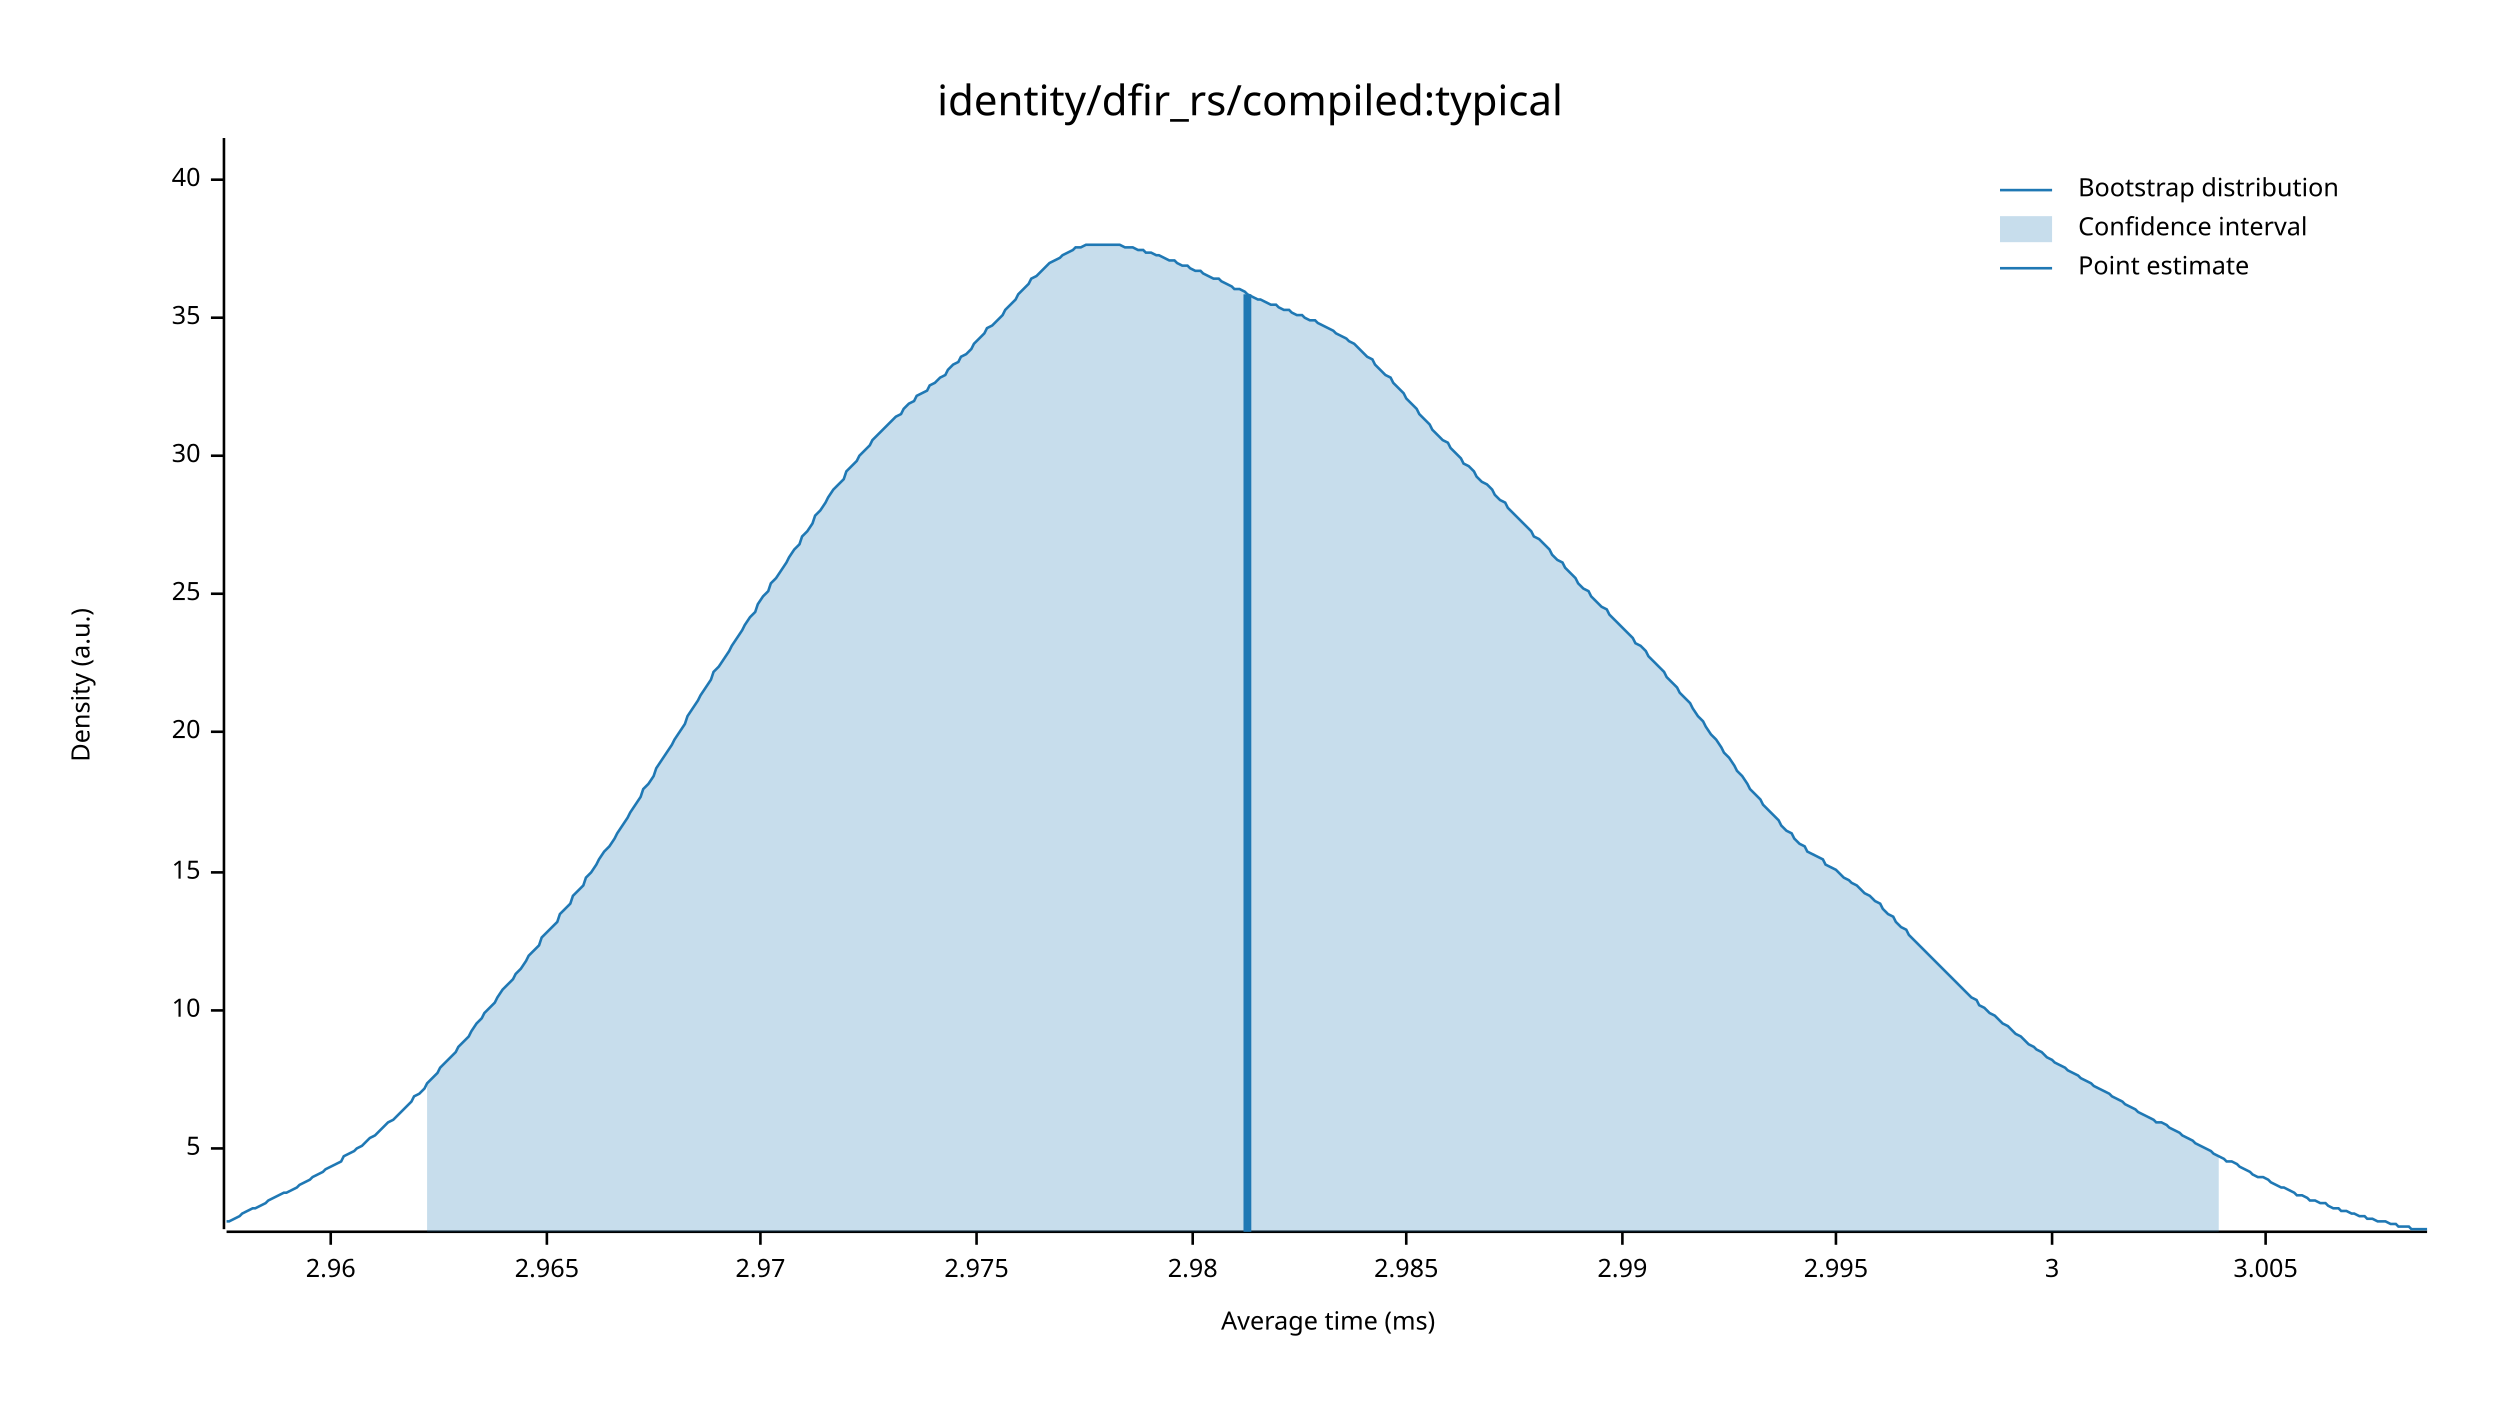
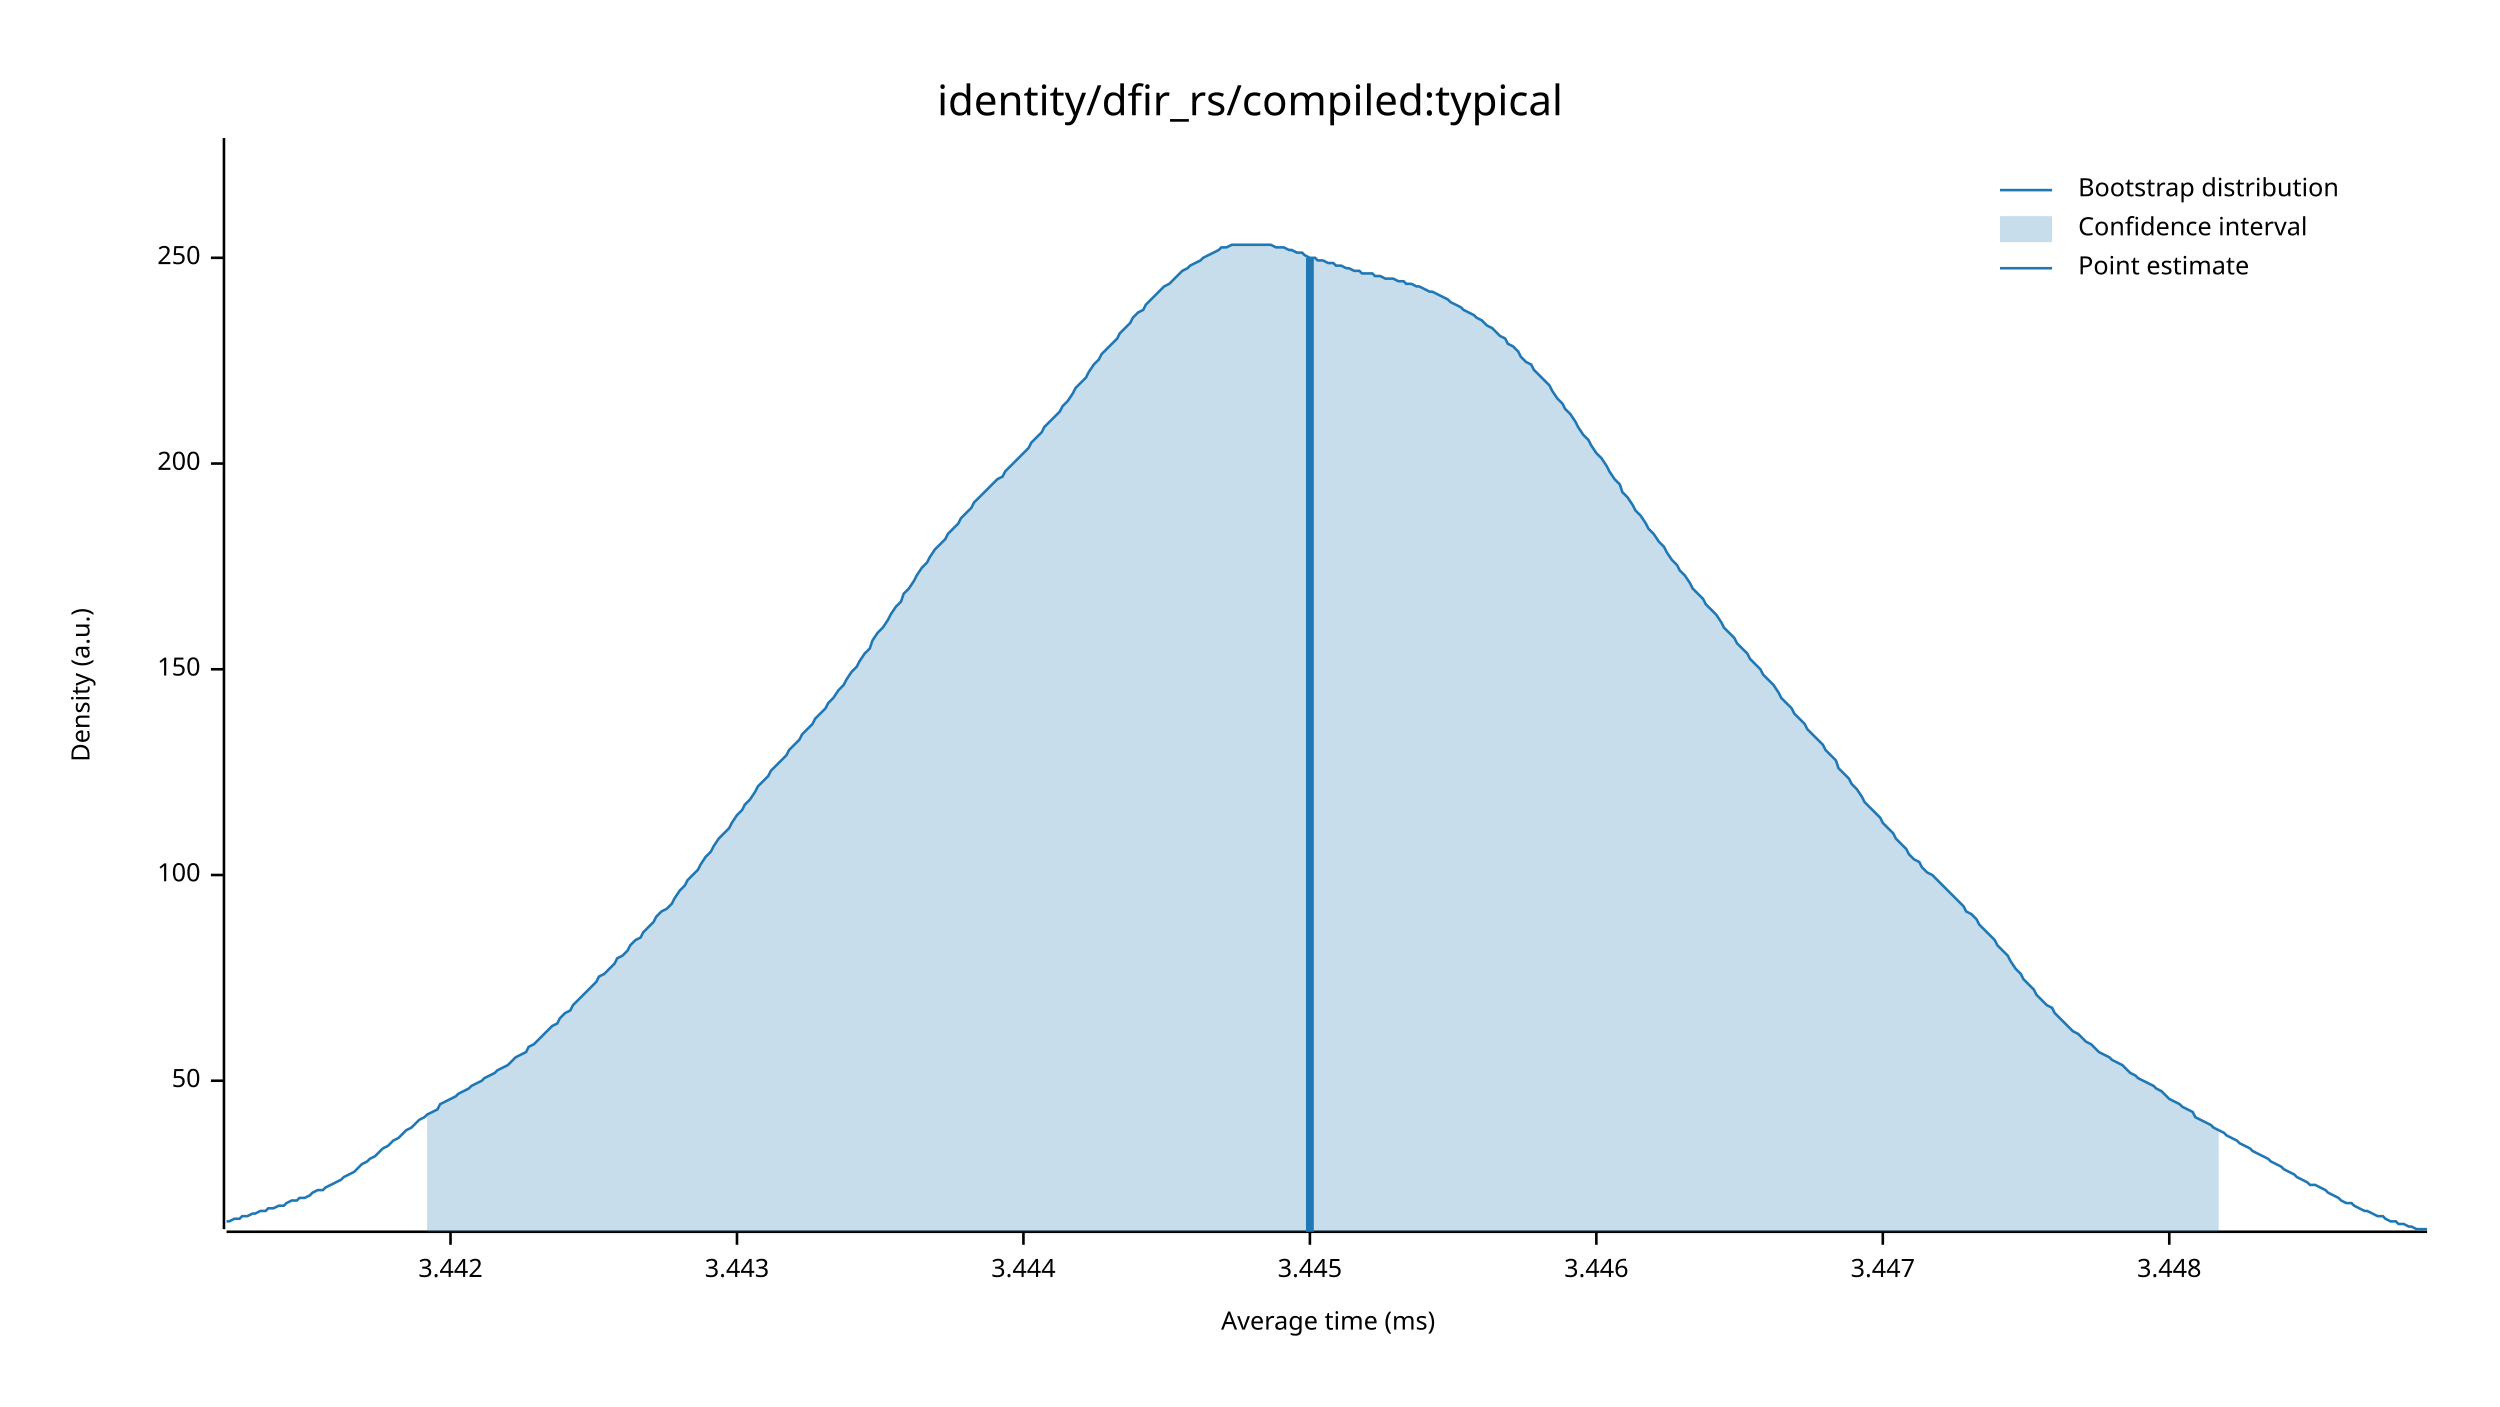
<svg xmlns="http://www.w3.org/2000/svg" width="960" height="540" viewBox="0 0 960 540">
  <text x="480" y="32" dy="0.76em" text-anchor="middle" font-family="sans-serif" font-size="16.129" opacity="1" fill="#000000">
identity/dfir_rs/compiled:typical
</text>
  <text x="27" y="263" dy="0.76em" text-anchor="middle" font-family="sans-serif" font-size="9.677" opacity="1" fill="#000000" transform="rotate(270, 27, 263)">
Density (a.u.)
</text>
  <text x="510" y="513" dy="-0.5ex" text-anchor="middle" font-family="sans-serif" font-size="9.677" opacity="1" fill="#000000">
Average time (ms)
</text>
  <polyline fill="none" opacity="1" stroke="#000000" stroke-width="1" points="86,53 86,472 " />
-   <text x="77" y="441" dy="0.5ex" text-anchor="end" font-family="sans-serif" font-size="9.677" opacity="1" fill="#000000">
- 5
+   <text x="77" y="415" dy="0.5ex" text-anchor="end" font-family="sans-serif" font-size="9.677" opacity="1" fill="#000000">
+ 50
</text>
-   <polyline fill="none" opacity="1" stroke="#000000" stroke-width="1" points="81,441 86,441 " />
-   <text x="77" y="388" dy="0.5ex" text-anchor="end" font-family="sans-serif" font-size="9.677" opacity="1" fill="#000000">
- 10
+   <polyline fill="none" opacity="1" stroke="#000000" stroke-width="1" points="81,415 86,415 " />
+   <text x="77" y="336" dy="0.5ex" text-anchor="end" font-family="sans-serif" font-size="9.677" opacity="1" fill="#000000">
+ 100
</text>
-   <polyline fill="none" opacity="1" stroke="#000000" stroke-width="1" points="81,388 86,388 " />
-   <text x="77" y="335" dy="0.5ex" text-anchor="end" font-family="sans-serif" font-size="9.677" opacity="1" fill="#000000">
- 15
+   <polyline fill="none" opacity="1" stroke="#000000" stroke-width="1" points="81,336 86,336 " />
+   <text x="77" y="257" dy="0.5ex" text-anchor="end" font-family="sans-serif" font-size="9.677" opacity="1" fill="#000000">
+ 150
</text>
-   <polyline fill="none" opacity="1" stroke="#000000" stroke-width="1" points="81,335 86,335 " />
-   <text x="77" y="281" dy="0.5ex" text-anchor="end" font-family="sans-serif" font-size="9.677" opacity="1" fill="#000000">
- 20
+   <polyline fill="none" opacity="1" stroke="#000000" stroke-width="1" points="81,257 86,257 " />
+   <text x="77" y="178" dy="0.5ex" text-anchor="end" font-family="sans-serif" font-size="9.677" opacity="1" fill="#000000">
+ 200
</text>
-   <polyline fill="none" opacity="1" stroke="#000000" stroke-width="1" points="81,281 86,281 " />
-   <text x="77" y="228" dy="0.5ex" text-anchor="end" font-family="sans-serif" font-size="9.677" opacity="1" fill="#000000">
- 25
+   <polyline fill="none" opacity="1" stroke="#000000" stroke-width="1" points="81,178 86,178 " />
+   <text x="77" y="99" dy="0.5ex" text-anchor="end" font-family="sans-serif" font-size="9.677" opacity="1" fill="#000000">
+ 250
</text>
-   <polyline fill="none" opacity="1" stroke="#000000" stroke-width="1" points="81,228 86,228 " />
-   <text x="77" y="175" dy="0.5ex" text-anchor="end" font-family="sans-serif" font-size="9.677" opacity="1" fill="#000000">
- 30
+   <polyline fill="none" opacity="1" stroke="#000000" stroke-width="1" points="81,99 86,99 " />
+   <polyline fill="none" opacity="1" stroke="#000000" stroke-width="1" points="87,473 932,473 " />
+   <text x="173" y="483" dy="0.76em" text-anchor="middle" font-family="sans-serif" font-size="9.677" opacity="1" fill="#000000">
+ 3.442
</text>
-   <polyline fill="none" opacity="1" stroke="#000000" stroke-width="1" points="81,175 86,175 " />
-   <text x="77" y="122" dy="0.5ex" text-anchor="end" font-family="sans-serif" font-size="9.677" opacity="1" fill="#000000">
- 35
+   <polyline fill="none" opacity="1" stroke="#000000" stroke-width="1" points="173,473 173,478 " />
+   <text x="283" y="483" dy="0.76em" text-anchor="middle" font-family="sans-serif" font-size="9.677" opacity="1" fill="#000000">
+ 3.443
</text>
-   <polyline fill="none" opacity="1" stroke="#000000" stroke-width="1" points="81,122 86,122 " />
-   <text x="77" y="69" dy="0.5ex" text-anchor="end" font-family="sans-serif" font-size="9.677" opacity="1" fill="#000000">
- 40
+   <polyline fill="none" opacity="1" stroke="#000000" stroke-width="1" points="283,473 283,478 " />
+   <text x="393" y="483" dy="0.76em" text-anchor="middle" font-family="sans-serif" font-size="9.677" opacity="1" fill="#000000">
+ 3.444
</text>
-   <polyline fill="none" opacity="1" stroke="#000000" stroke-width="1" points="81,69 86,69 " />
-   <polyline fill="none" opacity="1" stroke="#000000" stroke-width="1" points="87,473 932,473 " />
-   <text x="127" y="483" dy="0.76em" text-anchor="middle" font-family="sans-serif" font-size="9.677" opacity="1" fill="#000000">
- 2.96
+   <polyline fill="none" opacity="1" stroke="#000000" stroke-width="1" points="393,473 393,478 " />
+   <text x="503" y="483" dy="0.76em" text-anchor="middle" font-family="sans-serif" font-size="9.677" opacity="1" fill="#000000">
+ 3.445
</text>
-   <polyline fill="none" opacity="1" stroke="#000000" stroke-width="1" points="127,473 127,478 " />
-   <text x="210" y="483" dy="0.76em" text-anchor="middle" font-family="sans-serif" font-size="9.677" opacity="1" fill="#000000">
- 2.965
+   <polyline fill="none" opacity="1" stroke="#000000" stroke-width="1" points="503,473 503,478 " />
+   <text x="613" y="483" dy="0.76em" text-anchor="middle" font-family="sans-serif" font-size="9.677" opacity="1" fill="#000000">
+ 3.446
</text>
-   <polyline fill="none" opacity="1" stroke="#000000" stroke-width="1" points="210,473 210,478 " />
-   <text x="292" y="483" dy="0.76em" text-anchor="middle" font-family="sans-serif" font-size="9.677" opacity="1" fill="#000000">
- 2.97
+   <polyline fill="none" opacity="1" stroke="#000000" stroke-width="1" points="613,473 613,478 " />
+   <text x="723" y="483" dy="0.76em" text-anchor="middle" font-family="sans-serif" font-size="9.677" opacity="1" fill="#000000">
+ 3.447
</text>
-   <polyline fill="none" opacity="1" stroke="#000000" stroke-width="1" points="292,473 292,478 " />
-   <text x="375" y="483" dy="0.76em" text-anchor="middle" font-family="sans-serif" font-size="9.677" opacity="1" fill="#000000">
- 2.975
+   <polyline fill="none" opacity="1" stroke="#000000" stroke-width="1" points="723,473 723,478 " />
+   <text x="833" y="483" dy="0.76em" text-anchor="middle" font-family="sans-serif" font-size="9.677" opacity="1" fill="#000000">
+ 3.448
</text>
-   <polyline fill="none" opacity="1" stroke="#000000" stroke-width="1" points="375,473 375,478 " />
-   <text x="458" y="483" dy="0.76em" text-anchor="middle" font-family="sans-serif" font-size="9.677" opacity="1" fill="#000000">
- 2.98
- </text>
-   <polyline fill="none" opacity="1" stroke="#000000" stroke-width="1" points="458,473 458,478 " />
-   <text x="540" y="483" dy="0.76em" text-anchor="middle" font-family="sans-serif" font-size="9.677" opacity="1" fill="#000000">
- 2.985
- </text>
-   <polyline fill="none" opacity="1" stroke="#000000" stroke-width="1" points="540,473 540,478 " />
-   <text x="623" y="483" dy="0.76em" text-anchor="middle" font-family="sans-serif" font-size="9.677" opacity="1" fill="#000000">
- 2.99
- </text>
-   <polyline fill="none" opacity="1" stroke="#000000" stroke-width="1" points="623,473 623,478 " />
-   <text x="705" y="483" dy="0.76em" text-anchor="middle" font-family="sans-serif" font-size="9.677" opacity="1" fill="#000000">
- 2.995
- </text>
-   <polyline fill="none" opacity="1" stroke="#000000" stroke-width="1" points="705,473 705,478 " />
-   <text x="788" y="483" dy="0.76em" text-anchor="middle" font-family="sans-serif" font-size="9.677" opacity="1" fill="#000000">
- 3
- </text>
-   <polyline fill="none" opacity="1" stroke="#000000" stroke-width="1" points="788,473 788,478 " />
-   <text x="870" y="483" dy="0.76em" text-anchor="middle" font-family="sans-serif" font-size="9.677" opacity="1" fill="#000000">
- 3.005
- </text>
-   <polyline fill="none" opacity="1" stroke="#000000" stroke-width="1" points="870,473 870,478 " />
-   <polyline fill="none" opacity="1" stroke="#1F78B4" stroke-width="1" points="87,469 88,469 90,468 92,467 93,466 95,465 97,464 98,464 100,463 102,462 103,461 105,460 107,459 109,458 110,458 112,457 114,456 115,455 117,454 119,453 120,452 122,451 124,450 125,449 127,448 129,447 131,446 132,444 134,443 136,442 137,441 139,440 141,438 142,437 144,436 146,434 147,433 149,431 151,430 153,428 154,427 156,425 158,423 159,421 161,420 163,418 164,416 166,414 168,412 169,410 171,408 173,406 175,404 176,402 178,400 180,398 181,396 183,393 185,391 186,389 188,387 190,385 191,383 193,380 195,378 197,376 198,374 200,372 202,369 203,367 205,365 207,363 208,360 210,358 212,356 214,354 215,351 217,349 219,347 220,344 222,342 224,340 225,337 227,335 229,332 230,330 232,327 234,325 236,322 237,320 239,317 241,314 242,312 244,309 246,306 247,303 249,301 251,298 252,295 254,292 256,289 258,286 259,284 261,281 263,278 264,275 266,272 268,269 269,267 271,264 273,261 274,258 276,256 278,253 280,250 281,248 283,245 285,242 286,240 288,237 290,235 291,232 293,229 295,227 296,224 298,222 300,219 302,216 303,214 305,211 307,209 308,206 310,204 312,201 313,198 315,196 317,193 318,191 320,188 322,186 324,184 325,181 327,179 329,177 330,175 332,173 334,171 335,169 337,167 339,165 341,163 342,162 344,160 346,159 347,157 349,155 351,154 352,152 354,151 356,150 357,148 359,147 361,145 363,144 364,142 366,140 368,139 369,137 371,136 373,134 374,132 376,130 378,128 379,126 381,125 383,123 385,121 386,119 388,117 390,115 391,113 393,111 395,109 396,107 398,106 400,104 401,103 403,101 405,100 407,99 408,98 410,97 412,96 413,95 415,95 417,94 418,94 420,94 422,94 423,94 425,94 427,94 429,94 430,94 432,95 434,95 435,95 437,96 439,96 440,97 442,97 444,98 445,98 447,99 449,100 451,100 452,101 454,102 456,102 457,103 459,104 461,104 462,105 464,106 466,107 468,107 469,108 471,109 473,110 474,111 476,111 478,112 479,113 481,114 483,115 484,115 486,116 488,117 490,117 491,118 493,119 495,119 496,120 498,121 500,121 501,122 503,123 505,123 506,124 508,125 510,126 512,127 513,128 515,129 517,130 518,131 520,132 522,134 523,135 525,137 527,138 528,140 530,142 532,144 534,145 535,147 537,149 539,151 540,153 542,155 544,157 545,159 547,161 549,163 550,165 552,167 554,169 556,170 557,172 559,174 561,176 562,178 564,179 566,181 567,183 569,185 571,186 573,188 574,190 576,192 578,193 579,195 581,197 583,199 584,200 586,202 588,204 589,206 591,207 593,209 595,211 596,213 598,215 600,216 601,218 603,220 605,222 606,224 608,226 610,227 611,229 613,231 615,233 617,234 618,236 620,238 622,240 623,241 625,243 627,245 628,247 630,248 632,250 633,252 635,254 637,256 639,258 640,260 642,262 644,264 645,266 647,268 649,270 650,272 652,275 654,277 655,279 657,282 659,284 661,287 662,289 664,291 666,294 667,296 669,298 671,301 672,303 674,305 676,307 677,309 679,311 681,313 683,315 684,317 686,319 688,320 689,322 691,324 693,325 694,327 696,328 698,329 700,330 701,332 703,333 705,334 706,335 708,337 710,338 711,339 713,340 715,342 716,343 718,344 720,346 722,347 723,349 725,351 727,352 728,354 730,356 732,357 733,359 735,361 737,363 738,364 740,366 742,368 744,370 745,371 747,373 749,375 750,376 752,378 754,380 755,381 757,383 759,384 760,386 762,387 764,389 766,390 767,391 769,393 771,394 772,395 774,397 776,398 777,399 779,401 781,402 782,403 784,404 786,406 788,407 789,408 791,409 793,410 794,411 796,412 798,413 799,414 801,415 803,416 804,417 806,418 808,419 810,420 811,421 813,422 815,423 816,424 818,425 820,426 821,427 823,428 825,429 827,430 828,431 830,431 832,432 833,433 835,434 837,435 838,436 840,437 842,438 843,439 845,440 847,441 849,442 850,443 852,444 854,445 855,446 857,446 859,447 860,448 862,449 864,450 865,451 867,452 869,452 871,453 872,454 874,455 876,456 877,456 879,457 881,458 882,459 884,459 886,460 887,461 889,461 891,462 893,462 894,463 896,464 898,464 899,465 901,465 903,466 904,466 906,467 908,467 909,468 911,468 913,469 915,469 916,469 918,470 920,470 921,471 923,471 925,471 926,472 928,472 930,472 932,472 " />
-   <polygon opacity="0.25" fill="#1F78B4" points="164,416 166,414 168,412 169,410 171,408 173,406 175,404 176,402 178,400 180,398 181,396 183,393 185,391 186,389 188,387 190,385 191,383 193,380 195,378 197,376 198,374 200,372 202,369 203,367 205,365 207,363 208,360 210,358 212,356 214,354 215,351 217,349 219,347 220,344 222,342 224,340 225,337 227,335 229,332 230,330 232,327 234,325 236,322 237,320 239,317 241,314 242,312 244,309 246,306 247,303 249,301 251,298 252,295 254,292 256,289 258,286 259,284 261,281 263,278 264,275 266,272 268,269 269,267 271,264 273,261 274,258 276,256 278,253 280,250 281,248 283,245 285,242 286,240 288,237 290,235 291,232 293,229 295,227 296,224 298,222 300,219 302,216 303,214 305,211 307,209 308,206 310,204 312,201 313,198 315,196 317,193 318,191 320,188 322,186 324,184 325,181 327,179 329,177 330,175 332,173 334,171 335,169 337,167 339,165 341,163 342,162 344,160 346,159 347,157 349,155 351,154 352,152 354,151 356,150 357,148 359,147 361,145 363,144 364,142 366,140 368,139 369,137 371,136 373,134 374,132 376,130 378,128 379,126 381,125 383,123 385,121 386,119 388,117 390,115 391,113 393,111 395,109 396,107 398,106 400,104 401,103 403,101 405,100 407,99 408,98 410,97 412,96 413,95 415,95 417,94 418,94 420,94 422,94 423,94 425,94 427,94 429,94 430,94 432,95 434,95 435,95 437,96 439,96 440,97 442,97 444,98 445,98 447,99 449,100 451,100 452,101 454,102 456,102 457,103 459,104 461,104 462,105 464,106 466,107 468,107 469,108 471,109 473,110 474,111 476,111 478,112 479,113 481,114 483,115 484,115 486,116 488,117 490,117 491,118 493,119 495,119 496,120 498,121 500,121 501,122 503,123 505,123 506,124 508,125 510,126 512,127 513,128 515,129 517,130 518,131 520,132 522,134 523,135 525,137 527,138 528,140 530,142 532,144 534,145 535,147 537,149 539,151 540,153 542,155 544,157 545,159 547,161 549,163 550,165 552,167 554,169 556,170 557,172 559,174 561,176 562,178 564,179 566,181 567,183 569,185 571,186 573,188 574,190 576,192 578,193 579,195 581,197 583,199 584,200 586,202 588,204 589,206 591,207 593,209 595,211 596,213 598,215 600,216 601,218 603,220 605,222 606,224 608,226 610,227 611,229 613,231 615,233 617,234 618,236 620,238 622,240 623,241 625,243 627,245 628,247 630,248 632,250 633,252 635,254 637,256 639,258 640,260 642,262 644,264 645,266 647,268 649,270 650,272 652,275 654,277 655,279 657,282 659,284 661,287 662,289 664,291 666,294 667,296 669,298 671,301 672,303 674,305 676,307 677,309 679,311 681,313 683,315 684,317 686,319 688,320 689,322 691,324 693,325 694,327 696,328 698,329 700,330 701,332 703,333 705,334 706,335 708,337 710,338 711,339 713,340 715,342 716,343 718,344 720,346 722,347 723,349 725,351 727,352 728,354 730,356 732,357 733,359 735,361 737,363 738,364 740,366 742,368 744,370 745,371 747,373 749,375 750,376 752,378 754,380 755,381 757,383 759,384 760,386 762,387 764,389 766,390 767,391 769,393 771,394 772,395 774,397 776,398 777,399 779,401 781,402 782,403 784,404 786,406 788,407 789,408 791,409 793,410 794,411 796,412 798,413 799,414 801,415 803,416 804,417 806,418 808,419 810,420 811,421 813,422 815,423 816,424 818,425 820,426 821,427 823,428 825,429 827,430 828,431 830,431 832,432 833,433 835,434 837,435 838,436 840,437 842,438 843,439 845,440 847,441 849,442 850,443 852,444 852,473 164,473 " />
-   <polyline fill="none" opacity="1" stroke="#1F78B4" stroke-width="3" points="479,473 479,113 " />
+   <polyline fill="none" opacity="1" stroke="#000000" stroke-width="1" points="833,473 833,478 " />
+   <polyline fill="none" opacity="1" stroke="#1F78B4" stroke-width="1" points="87,469 88,469 90,468 92,468 93,467 95,467 97,466 98,466 100,465 102,465 103,464 105,464 107,463 109,463 110,462 112,461 114,461 115,460 117,460 119,459 120,458 122,457 124,457 125,456 127,455 129,454 131,453 132,452 134,451 136,450 137,449 139,447 141,446 142,445 144,444 146,442 147,441 149,440 151,438 153,437 154,436 156,434 158,433 159,432 161,430 163,429 164,428 166,427 168,426 169,424 171,423 173,422 175,421 176,420 178,419 180,418 181,417 183,416 185,415 186,414 188,413 190,412 191,411 193,410 195,409 197,407 198,406 200,405 202,404 203,402 205,401 207,399 208,398 210,396 212,394 214,393 215,391 217,389 219,388 220,386 222,384 224,382 225,381 227,379 229,377 230,375 232,374 234,372 236,370 237,368 239,367 241,365 242,363 244,361 246,360 247,358 249,356 251,354 252,352 254,350 256,349 258,347 259,345 261,342 263,340 264,338 266,336 268,334 269,332 271,329 273,327 274,325 276,322 278,320 280,318 281,316 283,313 285,311 286,309 288,307 290,304 291,302 293,300 295,298 296,296 298,294 300,292 302,290 303,288 305,286 307,284 308,282 310,280 312,278 313,276 315,274 317,272 318,270 320,268 322,265 324,263 325,261 327,258 329,256 330,254 332,251 334,249 335,246 337,243 339,241 341,238 342,236 344,233 346,231 347,228 349,226 351,223 352,221 354,218 356,216 357,214 359,211 361,209 363,207 364,205 366,203 368,201 369,199 371,197 373,195 374,193 376,191 378,189 379,188 381,186 383,184 385,183 386,181 388,179 390,177 391,176 393,174 395,172 396,170 398,168 400,166 401,164 403,162 405,160 407,158 408,156 410,154 412,151 413,149 415,147 417,145 418,143 420,140 422,138 423,136 425,134 427,132 429,130 430,128 432,126 434,124 435,122 437,120 439,119 440,117 442,115 444,113 445,112 447,110 449,109 451,107 452,106 454,104 456,103 457,102 459,101 461,100 462,99 464,98 466,97 468,96 469,95 471,95 473,94 474,94 476,94 478,94 479,94 481,94 483,94 484,94 486,94 488,94 490,95 491,95 493,95 495,96 496,96 498,97 500,97 501,98 503,99 505,99 506,100 508,100 510,101 512,101 513,102 515,102 517,103 518,103 520,104 522,104 523,105 525,105 527,105 528,106 530,106 532,107 534,107 535,107 537,108 539,108 540,109 542,109 544,110 545,110 547,111 549,112 550,112 552,113 554,114 556,115 557,116 559,117 561,118 562,119 564,120 566,121 567,122 569,123 571,125 573,126 574,127 576,129 578,130 579,132 581,133 583,135 584,137 586,139 588,140 589,142 591,144 593,146 595,148 596,150 598,153 600,155 601,157 603,159 605,162 606,164 608,167 610,169 611,171 613,174 615,176 617,179 618,181 620,184 622,186 623,189 625,191 627,194 628,196 630,198 632,201 633,203 635,205 637,208 639,210 640,212 642,215 644,217 645,219 647,221 649,224 650,226 652,228 654,230 655,232 657,234 659,236 661,239 662,241 664,243 666,245 667,247 669,249 671,251 672,253 674,255 676,257 677,259 679,261 681,263 683,266 684,268 686,270 688,272 689,274 691,276 693,278 694,280 696,282 698,284 700,286 701,288 703,290 705,292 706,295 708,297 710,299 711,301 713,303 715,306 716,308 718,310 720,312 722,314 723,316 725,318 727,320 728,322 730,324 732,326 733,328 735,330 737,331 738,333 740,335 742,336 744,338 745,339 747,341 749,343 750,344 752,346 754,348 755,350 757,351 759,353 760,355 762,357 764,359 766,361 767,363 769,365 771,367 772,369 774,372 776,374 777,376 779,378 781,380 782,382 784,384 786,386 788,387 789,389 791,391 793,393 794,394 796,396 798,397 799,398 801,400 803,401 804,402 806,404 808,405 810,406 811,407 813,408 815,409 816,410 818,412 820,413 821,414 823,415 825,416 827,417 828,418 830,419 832,421 833,422 835,423 837,424 838,425 840,426 842,427 843,429 845,430 847,431 849,432 850,433 852,434 854,435 855,436 857,437 859,438 860,439 862,440 864,441 865,442 867,443 869,444 871,445 872,446 874,447 876,448 877,449 879,450 881,451 882,452 884,453 886,454 887,455 889,455 891,456 893,457 894,458 896,459 898,460 899,461 901,462 903,462 904,463 906,464 908,465 909,465 911,466 913,467 915,467 916,468 918,469 920,469 921,470 923,470 925,471 926,471 928,472 930,472 932,472 " />
+   <polygon opacity="0.25" fill="#1F78B4" points="164,428 166,427 168,426 169,424 171,423 173,422 175,421 176,420 178,419 180,418 181,417 183,416 185,415 186,414 188,413 190,412 191,411 193,410 195,409 197,407 198,406 200,405 202,404 203,402 205,401 207,399 208,398 210,396 212,394 214,393 215,391 217,389 219,388 220,386 222,384 224,382 225,381 227,379 229,377 230,375 232,374 234,372 236,370 237,368 239,367 241,365 242,363 244,361 246,360 247,358 249,356 251,354 252,352 254,350 256,349 258,347 259,345 261,342 263,340 264,338 266,336 268,334 269,332 271,329 273,327 274,325 276,322 278,320 280,318 281,316 283,313 285,311 286,309 288,307 290,304 291,302 293,300 295,298 296,296 298,294 300,292 302,290 303,288 305,286 307,284 308,282 310,280 312,278 313,276 315,274 317,272 318,270 320,268 322,265 324,263 325,261 327,258 329,256 330,254 332,251 334,249 335,246 337,243 339,241 341,238 342,236 344,233 346,231 347,228 349,226 351,223 352,221 354,218 356,216 357,214 359,211 361,209 363,207 364,205 366,203 368,201 369,199 371,197 373,195 374,193 376,191 378,189 379,188 381,186 383,184 385,183 386,181 388,179 390,177 391,176 393,174 395,172 396,170 398,168 400,166 401,164 403,162 405,160 407,158 408,156 410,154 412,151 413,149 415,147 417,145 418,143 420,140 422,138 423,136 425,134 427,132 429,130 430,128 432,126 434,124 435,122 437,120 439,119 440,117 442,115 444,113 445,112 447,110 449,109 451,107 452,106 454,104 456,103 457,102 459,101 461,100 462,99 464,98 466,97 468,96 469,95 471,95 473,94 474,94 476,94 478,94 479,94 481,94 483,94 484,94 486,94 488,94 490,95 491,95 493,95 495,96 496,96 498,97 500,97 501,98 503,99 505,99 506,100 508,100 510,101 512,101 513,102 515,102 517,103 518,103 520,104 522,104 523,105 525,105 527,105 528,106 530,106 532,107 534,107 535,107 537,108 539,108 540,109 542,109 544,110 545,110 547,111 549,112 550,112 552,113 554,114 556,115 557,116 559,117 561,118 562,119 564,120 566,121 567,122 569,123 571,125 573,126 574,127 576,129 578,130 579,132 581,133 583,135 584,137 586,139 588,140 589,142 591,144 593,146 595,148 596,150 598,153 600,155 601,157 603,159 605,162 606,164 608,167 610,169 611,171 613,174 615,176 617,179 618,181 620,184 622,186 623,189 625,191 627,194 628,196 630,198 632,201 633,203 635,205 637,208 639,210 640,212 642,215 644,217 645,219 647,221 649,224 650,226 652,228 654,230 655,232 657,234 659,236 661,239 662,241 664,243 666,245 667,247 669,249 671,251 672,253 674,255 676,257 677,259 679,261 681,263 683,266 684,268 686,270 688,272 689,274 691,276 693,278 694,280 696,282 698,284 700,286 701,288 703,290 705,292 706,295 708,297 710,299 711,301 713,303 715,306 716,308 718,310 720,312 722,314 723,316 725,318 727,320 728,322 730,324 732,326 733,328 735,330 737,331 738,333 740,335 742,336 744,338 745,339 747,341 749,343 750,344 752,346 754,348 755,350 757,351 759,353 760,355 762,357 764,359 766,361 767,363 769,365 771,367 772,369 774,372 776,374 777,376 779,378 781,380 782,382 784,384 786,386 788,387 789,389 791,391 793,393 794,394 796,396 798,397 799,398 801,400 803,401 804,402 806,404 808,405 810,406 811,407 813,408 815,409 816,410 818,412 820,413 821,414 823,415 825,416 827,417 828,418 830,419 832,421 833,422 835,423 837,424 838,425 840,426 842,427 843,429 845,430 847,431 849,432 850,433 852,434 852,473 164,473 " />
+   <polyline fill="none" opacity="1" stroke="#1F78B4" stroke-width="3" points="503,473 503,99 " />
  <text x="798" y="68" dy="0.76em" text-anchor="start" font-family="sans-serif" font-size="9.677" opacity="1" fill="#000000">
Bootstrap distribution
</text>
  <text x="798" y="83" dy="0.76em" text-anchor="start" font-family="sans-serif" font-size="9.677" opacity="1" fill="#000000">
Confidence interval
</text>
  <text x="798" y="98" dy="0.76em" text-anchor="start" font-family="sans-serif" font-size="9.677" opacity="1" fill="#000000">
Point estimate
</text>
  <polyline fill="none" opacity="1" stroke="#1F78B4" stroke-width="1" points="768,73 788,73 " />
  <rect x="768" y="83" width="20" height="10" opacity="0.25" fill="#1F78B4" stroke="none" />
  <polyline fill="none" opacity="1" stroke="#1F78B4" stroke-width="1" points="768,103 788,103 " />
</svg>
